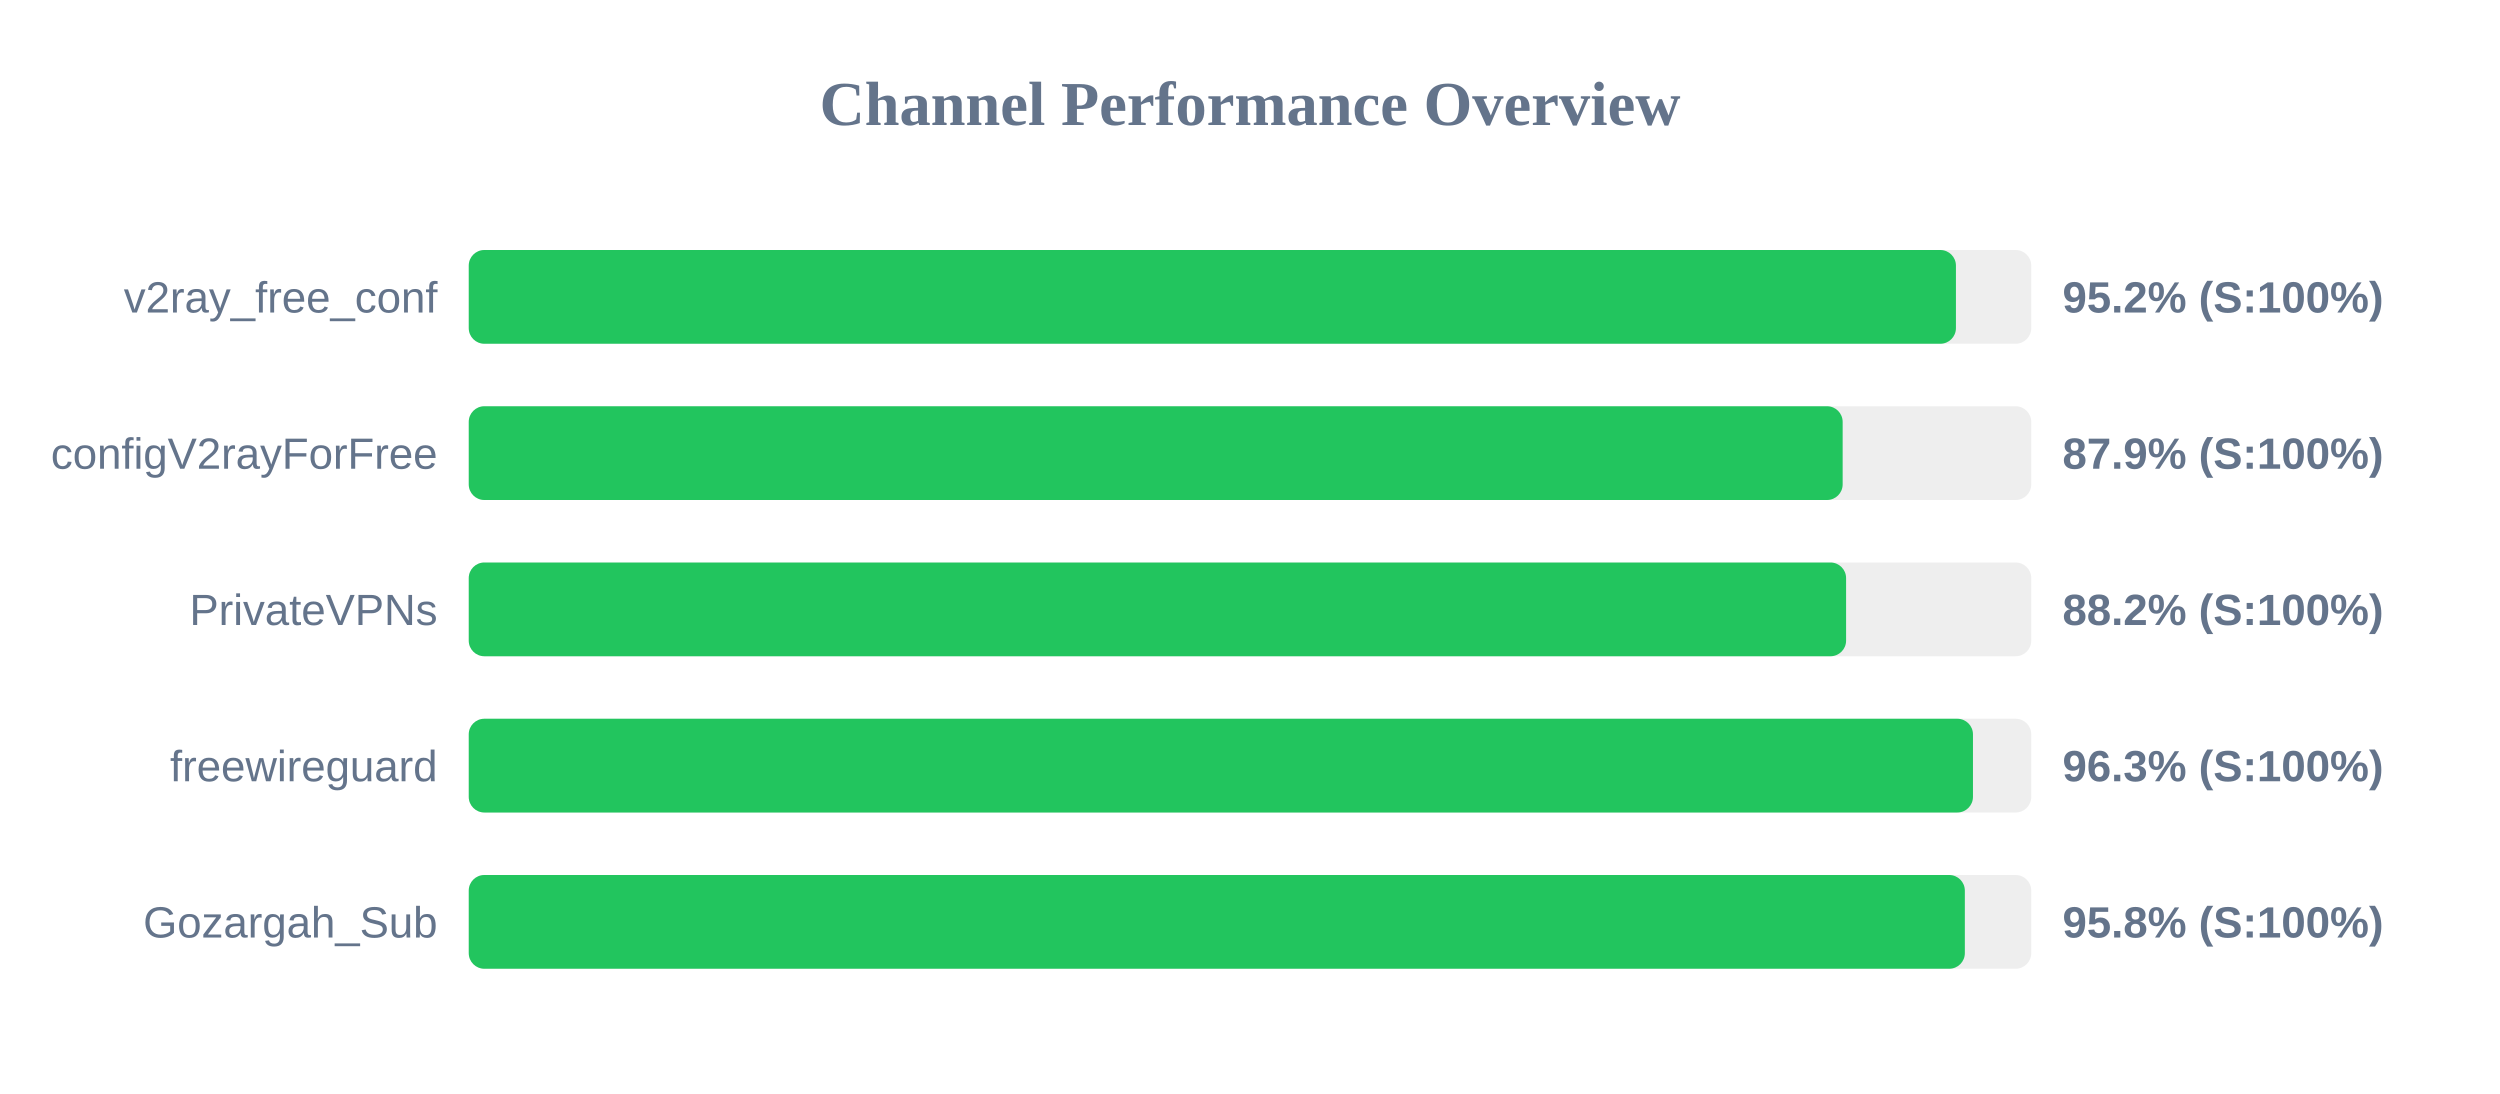
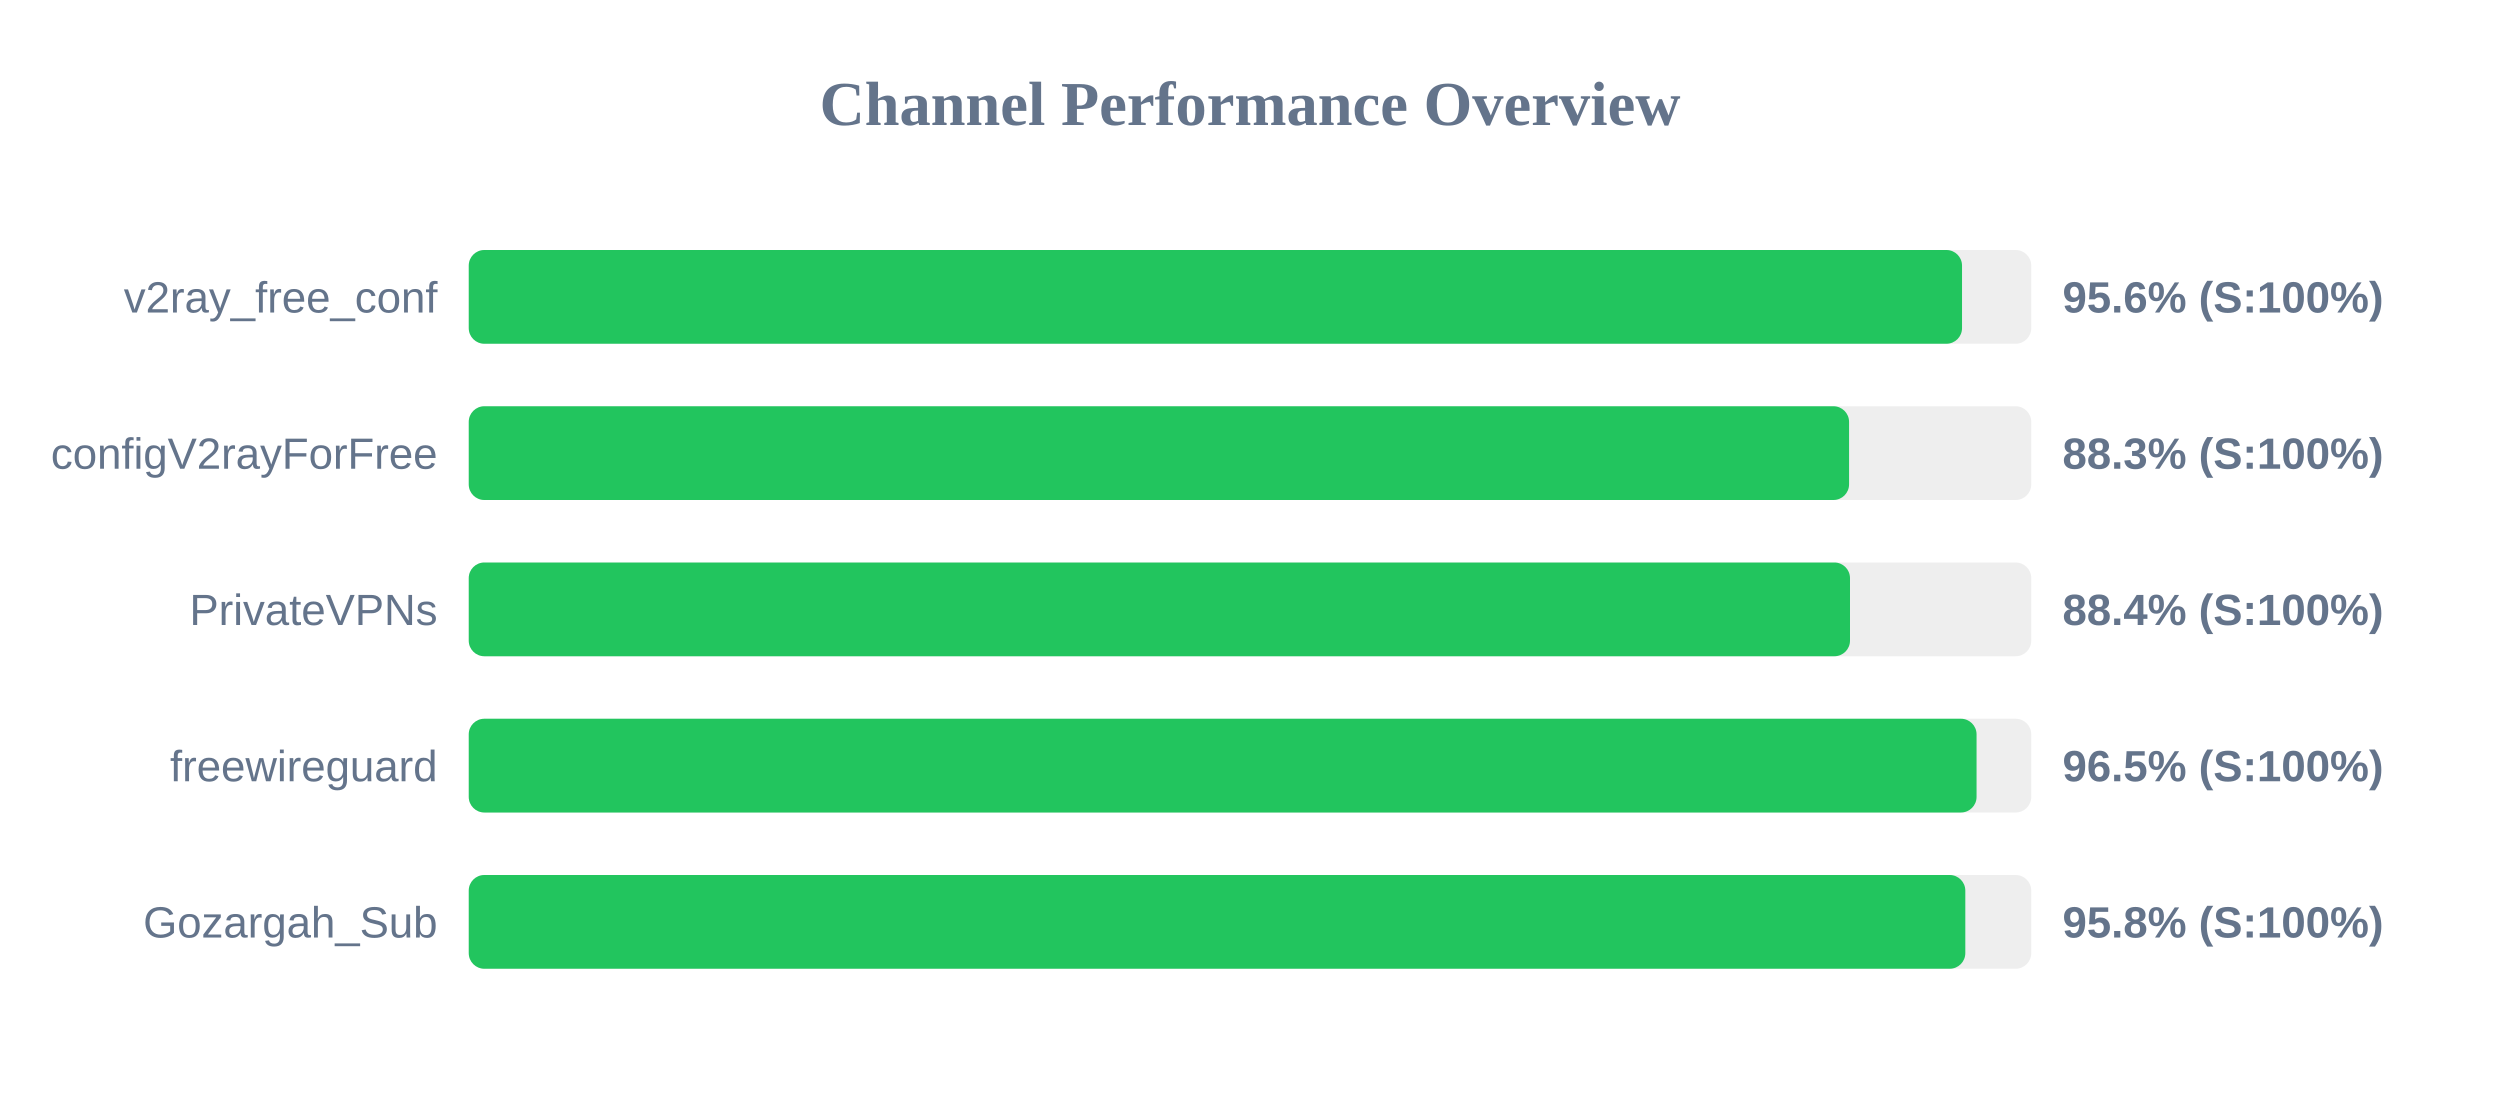
<svg xmlns="http://www.w3.org/2000/svg" width="800" height="350" version="1.1">
  <style>
        .row { font: 14px Arial; fill: #64748b; }
        .score { font: bold 14px Arial; fill: #64748b; }
    </style>
  <text x="400" y="40" text-anchor="middle" font-size="20px" font-weight="bold" fill="#64748b">Channel Performance Overview</text>
  <rect x="150" y="80" width="500" height="30" fill="#eee" rx="5" />
-   <rect x="150" y="80" width="475.9" height="30" fill="#22c55e" rx="5" />
+   <rect x="150" y="80" width="477.85" height="30" fill="#22c55e" rx="5" />
  <text x="140" y="100" text-anchor="end" class="row">v2ray_free_conf</text>
-   <text x="660" y="100" text-anchor="start" class="score">95.2% (S:100%)</text>
+   <text x="660" y="100" text-anchor="start" class="score">95.6% (S:100%)</text>
  <rect x="150" y="130" width="500" height="30" fill="#eee" rx="5" />
-   <rect x="150" y="130" width="439.65" height="30" fill="#22c55e" rx="5" />
+   <rect x="150" y="130" width="441.7" height="30" fill="#22c55e" rx="5" />
  <text x="140" y="150" text-anchor="end" class="row">configV2rayForFree</text>
-   <text x="660" y="150" text-anchor="start" class="score">87.9% (S:100%)</text>
+   <text x="660" y="150" text-anchor="start" class="score">88.3% (S:100%)</text>
  <rect x="150" y="180" width="500" height="30" fill="#eee" rx="5" />
-   <rect x="150" y="180" width="440.75" height="30" fill="#22c55e" rx="5" />
+   <rect x="150" y="180" width="442.0" height="30" fill="#22c55e" rx="5" />
  <text x="140" y="200" text-anchor="end" class="row">PrivateVPNs</text>
-   <text x="660" y="200" text-anchor="start" class="score">88.2% (S:100%)</text>
+   <text x="660" y="200" text-anchor="start" class="score">88.4% (S:100%)</text>
  <rect x="150" y="230" width="500" height="30" fill="#eee" rx="5" />
-   <rect x="150" y="230" width="481.35" height="30" fill="#22c55e" rx="5" />
+   <rect x="150" y="230" width="482.5" height="30" fill="#22c55e" rx="5" />
  <text x="140" y="250" text-anchor="end" class="row">freewireguard</text>
-   <text x="660" y="250" text-anchor="start" class="score">96.3% (S:100%)</text>
+   <text x="660" y="250" text-anchor="start" class="score">96.5% (S:100%)</text>
  <rect x="150" y="280" width="500" height="30" fill="#eee" rx="5" />
-   <rect x="150" y="280" width="478.75" height="30" fill="#22c55e" rx="5" />
+   <rect x="150" y="280" width="478.9" height="30" fill="#22c55e" rx="5" />
  <text x="140" y="300" text-anchor="end" class="row">Gozargah_Sub</text>
  <text x="660" y="300" text-anchor="start" class="score">95.8% (S:100%)</text>
</svg>
